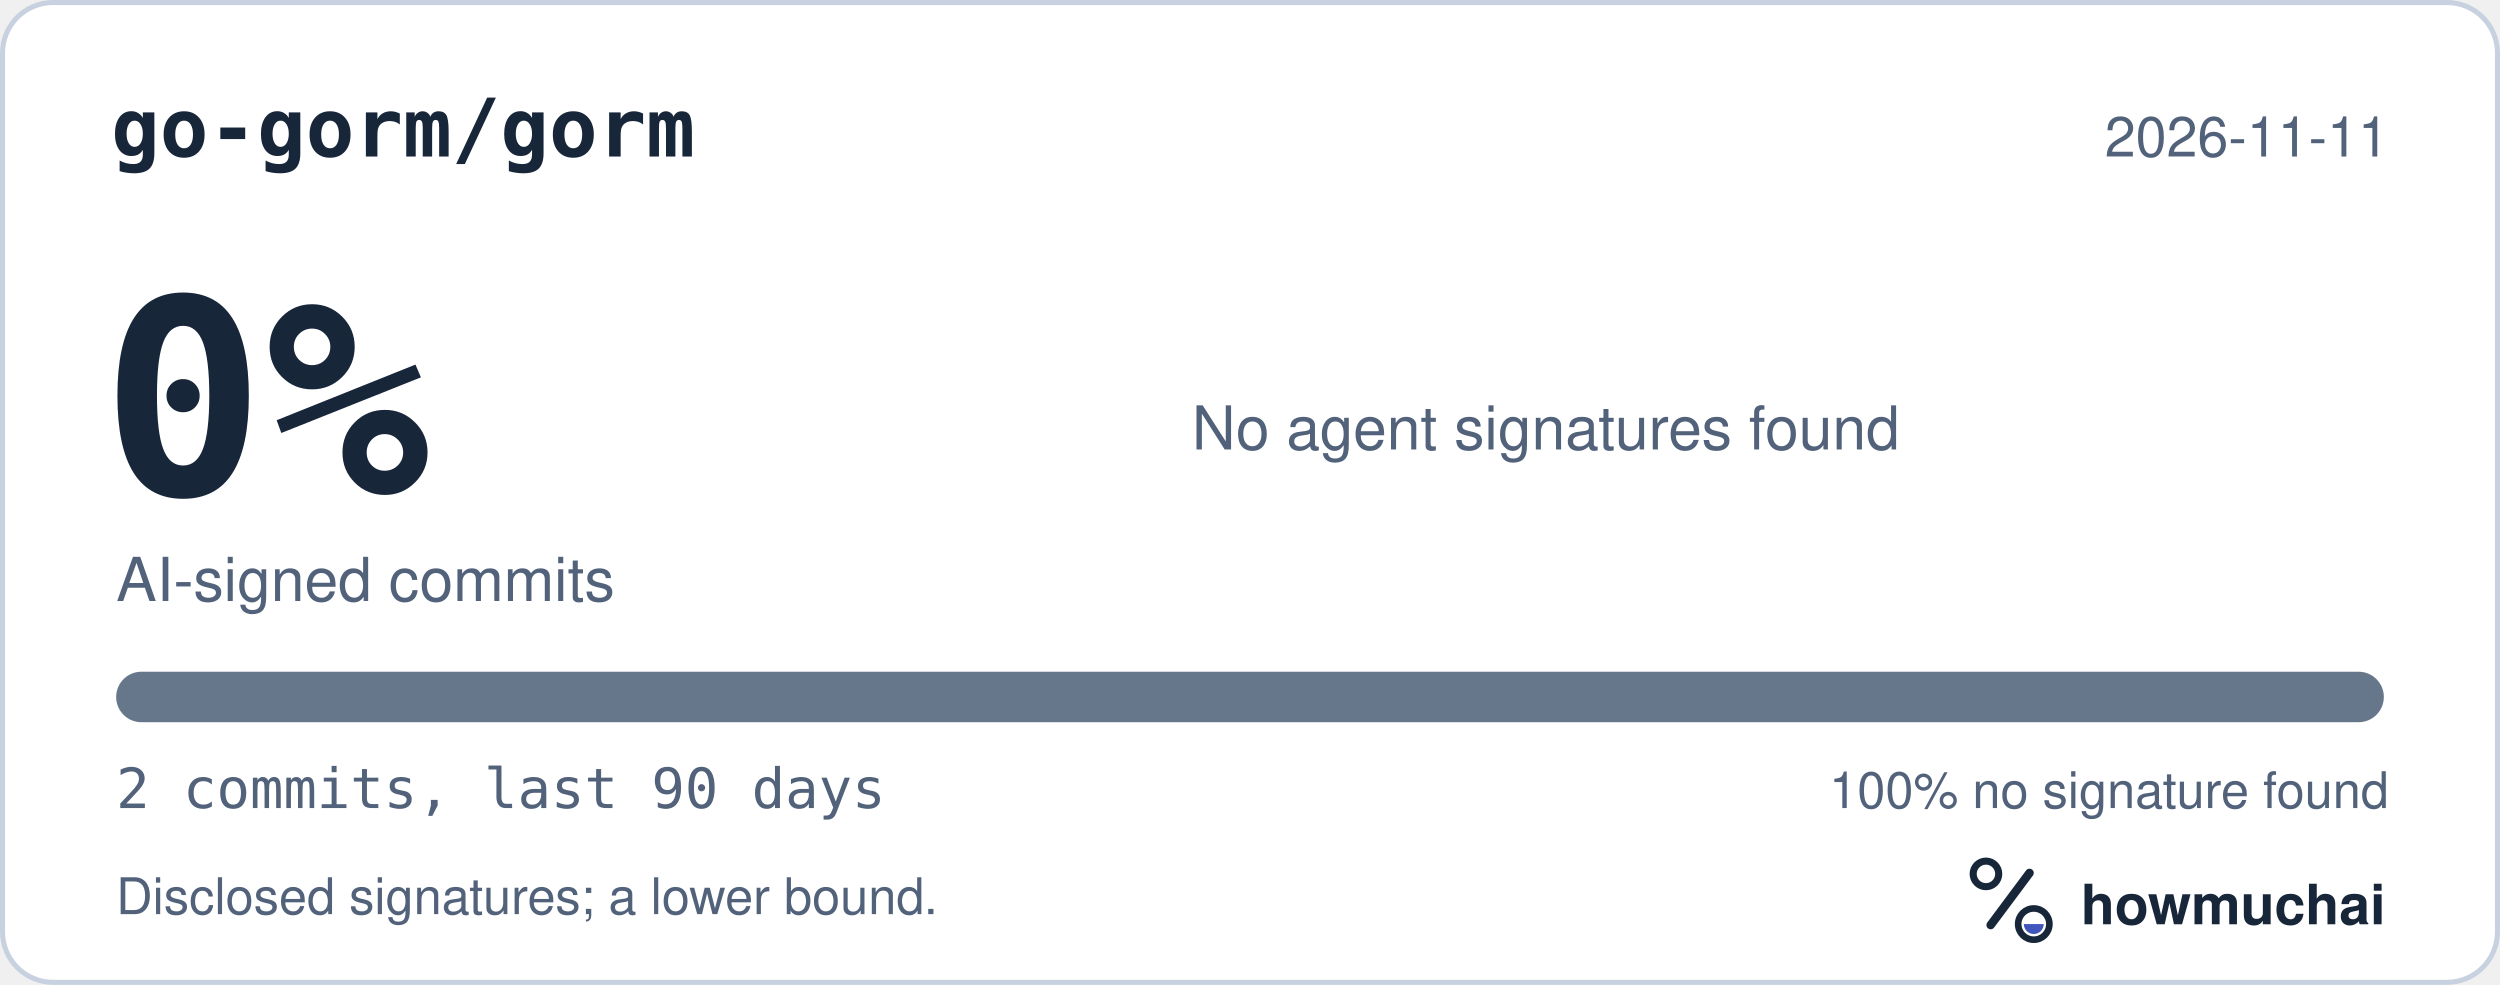
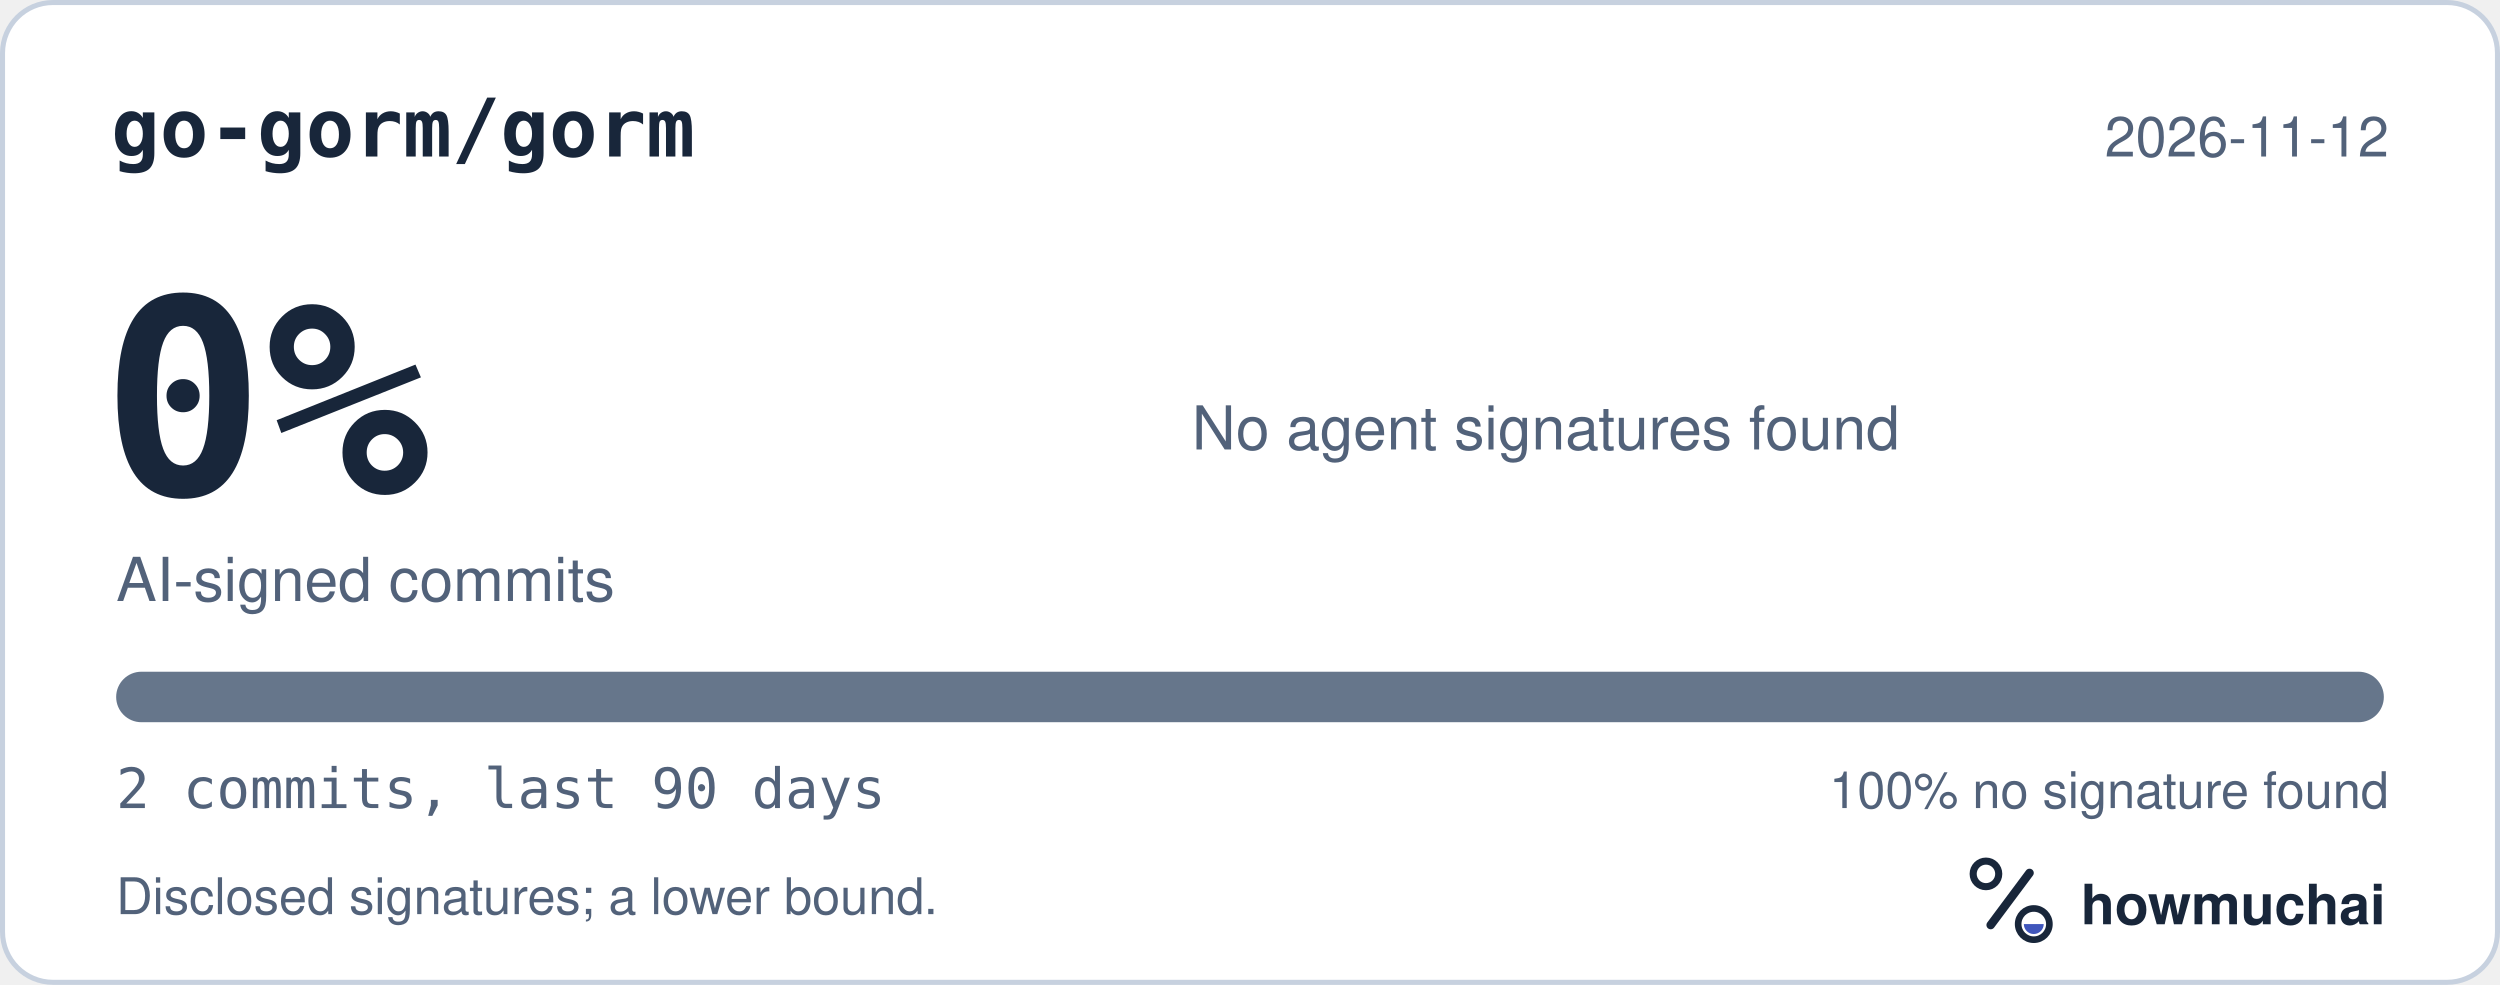
<svg xmlns="http://www.w3.org/2000/svg" width="495" height="195" viewBox="0 0 495 195" role="img" aria-labelledby="hm-t hm-d">
  <rect x="0.5" y="0.5" width="494" height="194" rx="10" fill="#FFFFFF" stroke="#C7D1DF" />
  <text x="22" y="31" fill="#18263A" font-family="ui-monospace, SF Mono, Menlo, Consolas, IBM Plex Mono, monospace" font-size="16" font-weight="600">go-gorm/gorm</text>
-   <text x="473" y="31" fill="#52627A" font-family="-apple-system, BlinkMacSystemFont, Segoe UI, Helvetica, Arial, Fira Sans, sans-serif" font-size="11" text-anchor="end">2026-11-11</text>
+   <text x="473" y="31" fill="#52627A" font-family="-apple-system, BlinkMacSystemFont, Segoe UI, Helvetica, Arial, Fira Sans, sans-serif" font-size="11" text-anchor="end">2026-11-12</text>
  <text x="20" y="98" fill="#18263A" font-family="ui-monospace, SF Mono, Menlo, Consolas, IBM Plex Mono, monospace" font-size="54" font-weight="700">0%</text>
  <text x="23" y="119" fill="#52627A" font-family="-apple-system, BlinkMacSystemFont, Segoe UI, Helvetica, Arial, Fira Sans, sans-serif" font-size="12">AI-signed commits</text>
  <text x="236" y="89" fill="#52627A" font-family="-apple-system, BlinkMacSystemFont, Segoe UI, Helvetica, Arial, Fira Sans, sans-serif" font-size="12">No agent signatures found</text>
  <defs>
    <clipPath id="hm-bar">
      <rect x="23" y="133" width="449" height="10" rx="5" />
    </clipPath>
  </defs>
  <rect x="23" y="133" width="449" height="10" rx="5" fill="#66768B" />
  <g clip-path="url(#hm-bar)" />
  <text x="23" y="160" fill="#52627A" font-family="ui-monospace, SF Mono, Menlo, Consolas, IBM Plex Mono, monospace" font-size="11">2 commits, last 90 days</text>
  <text x="473" y="160" fill="#52627A" font-family="-apple-system, BlinkMacSystemFont, Segoe UI, Helvetica, Arial, Fira Sans, sans-serif" font-size="10" text-anchor="end">100% no signature found</text>
  <text x="23" y="181" fill="#52627A" font-family="-apple-system, BlinkMacSystemFont, Segoe UI, Helvetica, Arial, Fira Sans, sans-serif" font-size="10">Disclosed signatures; a lower bound.</text>
  <g transform="translate(386 166) scale(0.046875)">
    <circle cx="154" cy="150" r="54" fill="none" stroke="#18263A" stroke-width="30" />
    <path d="M174 366 338 146" fill="none" stroke="#18263A" stroke-width="36" stroke-linecap="round" />
    <circle cx="356" cy="362" r="66" fill="none" stroke="#18263A" stroke-width="28" />
    <path d="M314 362a42 42 0 0 0 84 0Z" fill="#4056BC" />
  </g>
  <text x="412" y="183" fill="#18263A" font-family="-apple-system, BlinkMacSystemFont, Segoe UI, Helvetica, Arial, Fira Sans, sans-serif" font-size="11" font-weight="650">howmuchai</text>
</svg>
